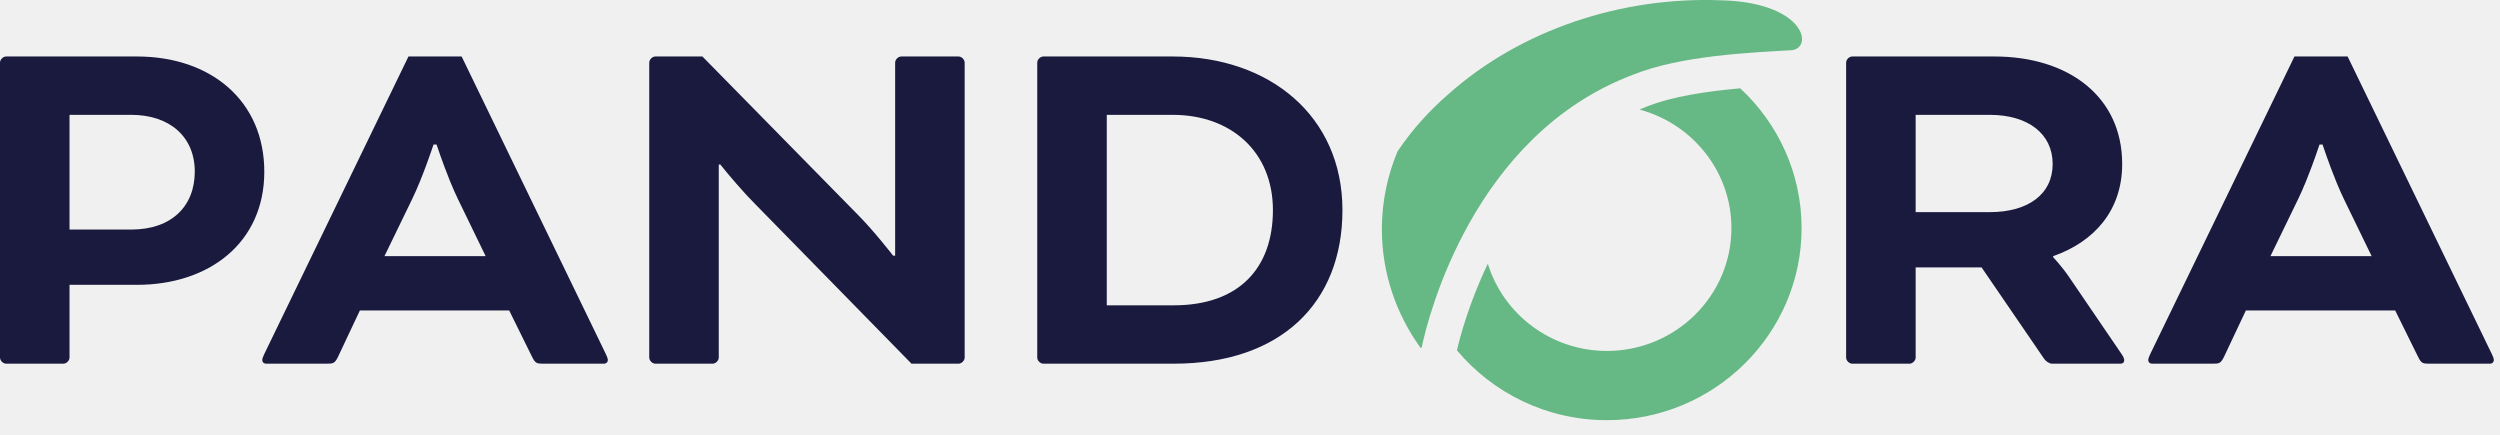
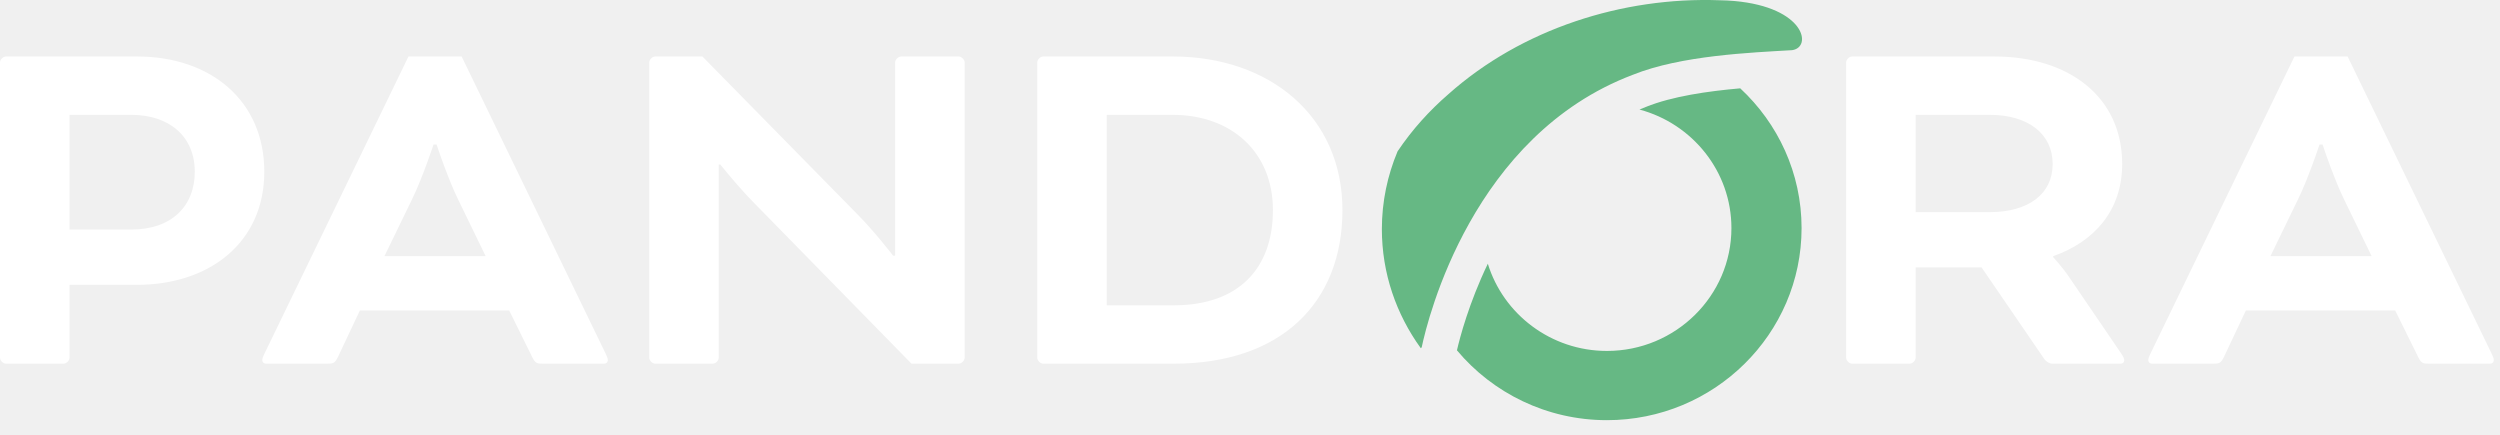
<svg xmlns="http://www.w3.org/2000/svg" width="357px" height="62px" viewBox="0 0 357 62" version="1.1">
  <g id="Search-results" stroke="none" stroke-width="1" fill="none" fill-rule="evenodd">
    <g id="Pandora-Logo">
      <g id="Branding-/Horizontal---Madre" transform="translate(-0, 0)">
-         <path d="M19.565,8.066 C30.15,8.066 37.742,14.427 37.742,24.517 C37.742,34.679 29.858,40.674 19.565,40.674 L9.928,40.674 L9.928,51.057 C9.928,51.496 9.49,51.934 9.052,51.934 L0.876,51.934 C0.438,51.934 1.0658141e-14,51.496 1.0658141e-14,51.057 L1.0658141e-14,8.944 C1.0658141e-14,8.504 0.438,8.066 0.876,8.066 L19.565,8.066 Z M65.921,8.066 L86.508,50.545 C86.654,50.837 86.8,51.203 86.8,51.422 C86.8,51.642 86.654,51.934 86.216,51.934 L77.528,51.934 C76.652,51.934 76.434,51.861 75.995,50.984 L72.71,44.33 L51.393,44.33 L48.254,50.984 C47.816,51.861 47.597,51.934 46.721,51.934 L38.033,51.934 C37.596,51.934 37.45,51.642 37.45,51.422 C37.45,51.203 37.596,50.837 37.742,50.545 L58.329,8.066 L65.921,8.066 Z M100.303,8.066 L122.423,30.585 C124.832,32.998 127.534,36.507 127.534,36.507 L127.826,36.507 L127.826,8.943 C127.826,8.505 128.264,8.066 128.702,8.066 L136.878,8.066 C137.316,8.066 137.754,8.505 137.754,8.943 L137.754,51.057 C137.754,51.496 137.316,51.934 136.878,51.934 L130.162,51.934 L107.823,29.123 C107.472,28.772 107.115,28.399 106.762,28.02 L106.41,27.639 C104.657,25.726 103.07,23.756 102.878,23.517 L102.859,23.493 L102.639,23.493 L102.639,51.057 C102.639,51.496 102.202,51.934 101.763,51.934 L93.587,51.934 C93.149,51.934 92.711,51.496 92.711,51.057 L92.711,8.943 C92.711,8.505 93.149,8.066 93.587,8.066 L100.303,8.066 Z M167.464,8.066 C181.335,8.066 191.701,16.62 191.701,30 C191.701,43.233 182.94,51.934 167.61,51.934 L148.994,51.934 C148.556,51.934 148.118,51.496 148.118,51.057 L148.118,8.944 C148.118,8.504 148.556,8.066 148.994,8.066 L167.464,8.066 Z M284.797,8.066 C295.456,8.066 303.048,13.842 303.048,23.42 C303.048,30.073 299.033,34.534 293.192,36.58 L293.192,36.727 C293.192,36.727 294.507,38.116 295.528,39.651 L302.902,50.472 C303.267,50.984 303.34,51.276 303.34,51.422 C303.34,51.715 303.194,51.934 302.756,51.934 L293.047,51.934 C292.681,51.934 292.171,51.642 291.879,51.203 L282.972,38.189 L273.555,38.189 L273.555,51.057 C273.555,51.496 273.116,51.934 272.679,51.934 L264.502,51.934 C264.064,51.934 263.626,51.496 263.626,51.057 L263.626,8.944 C263.626,8.504 264.064,8.066 264.502,8.066 L284.797,8.066 Z M335.24,8.066 L355.827,50.545 C355.973,50.837 356.119,51.203 356.119,51.422 C356.119,51.642 355.973,51.934 355.535,51.934 L346.847,51.934 C345.971,51.934 345.753,51.861 345.315,50.984 L342.03,44.33 L320.713,44.33 L317.573,50.984 C317.136,51.861 316.917,51.934 316.04,51.934 L307.353,51.934 C306.915,51.934 306.769,51.642 306.769,51.422 C306.769,51.203 306.915,50.837 307.061,50.545 L327.648,8.066 L335.24,8.066 Z M167.464,16.401 L158.046,16.401 L158.046,43.599 L167.61,43.599 C176.881,43.599 181.772,38.335 181.772,30 C181.772,21.666 175.786,16.401 167.464,16.401 Z M62.343,20.642 L61.906,20.642 C61.906,20.642 60.373,25.321 58.839,28.465 L54.897,36.58 L69.352,36.58 L65.41,28.465 C65.062,27.75 64.713,26.956 64.383,26.156 L64.187,25.676 C63.155,23.117 62.343,20.642 62.343,20.642 Z M331.663,20.642 L331.225,20.642 C331.225,20.642 330.414,23.117 329.382,25.676 L329.186,26.156 C328.856,26.956 328.507,27.75 328.158,28.465 L324.217,36.58 L338.671,36.58 L334.729,28.465 C334.416,27.822 334.102,27.114 333.802,26.396 L333.603,25.916 C332.525,23.274 331.663,20.642 331.663,20.642 Z M18.761,16.401 L9.928,16.401 L9.928,32.779 L18.761,32.779 C24.529,32.779 27.814,29.415 27.814,24.517 C27.814,19.472 24.164,16.401 18.761,16.401 Z M284.14,16.401 L273.555,16.401 L273.555,30.293 L284.14,30.293 C289.616,30.293 293.12,27.733 293.12,23.42 C293.12,19.107 289.616,16.401 284.14,16.401 Z" id="Fill-1" fill="#1A1A3F" />
+         <path d="M19.565,8.066 C30.15,8.066 37.742,14.427 37.742,24.517 C37.742,34.679 29.858,40.674 19.565,40.674 L9.928,40.674 L9.928,51.057 C9.928,51.496 9.49,51.934 9.052,51.934 L0.876,51.934 C0.438,51.934 1.0658141e-14,51.496 1.0658141e-14,51.057 L1.0658141e-14,8.944 C1.0658141e-14,8.504 0.438,8.066 0.876,8.066 L19.565,8.066 Z M65.921,8.066 L86.508,50.545 C86.654,50.837 86.8,51.203 86.8,51.422 C86.8,51.642 86.654,51.934 86.216,51.934 L77.528,51.934 C76.652,51.934 76.434,51.861 75.995,50.984 L72.71,44.33 L51.393,44.33 L48.254,50.984 C47.816,51.861 47.597,51.934 46.721,51.934 L38.033,51.934 C37.596,51.934 37.45,51.642 37.45,51.422 C37.45,51.203 37.596,50.837 37.742,50.545 L58.329,8.066 L65.921,8.066 Z M100.303,8.066 L122.423,30.585 C124.832,32.998 127.534,36.507 127.534,36.507 L127.826,36.507 L127.826,8.943 C127.826,8.505 128.264,8.066 128.702,8.066 L136.878,8.066 C137.316,8.066 137.754,8.505 137.754,8.943 L137.754,51.057 C137.754,51.496 137.316,51.934 136.878,51.934 L130.162,51.934 L107.823,29.123 C107.472,28.772 107.115,28.399 106.762,28.02 L106.41,27.639 C104.657,25.726 103.07,23.756 102.878,23.517 L102.859,23.493 L102.639,23.493 L102.639,51.057 C102.639,51.496 102.202,51.934 101.763,51.934 L93.587,51.934 C93.149,51.934 92.711,51.496 92.711,51.057 L92.711,8.943 C92.711,8.505 93.149,8.066 93.587,8.066 L100.303,8.066 Z M167.464,8.066 C181.335,8.066 191.701,16.62 191.701,30 C191.701,43.233 182.94,51.934 167.61,51.934 L148.994,51.934 C148.556,51.934 148.118,51.496 148.118,51.057 L148.118,8.944 C148.118,8.504 148.556,8.066 148.994,8.066 L167.464,8.066 Z M284.797,8.066 C295.456,8.066 303.048,13.842 303.048,23.42 C303.048,30.073 299.033,34.534 293.192,36.58 L293.192,36.727 C293.192,36.727 294.507,38.116 295.528,39.651 L302.902,50.472 C303.267,50.984 303.34,51.276 303.34,51.422 C303.34,51.715 303.194,51.934 302.756,51.934 L293.047,51.934 C292.681,51.934 292.171,51.642 291.879,51.203 L282.972,38.189 L273.555,38.189 L273.555,51.057 C273.555,51.496 273.116,51.934 272.679,51.934 L264.502,51.934 C264.064,51.934 263.626,51.496 263.626,51.057 L263.626,8.944 C263.626,8.504 264.064,8.066 264.502,8.066 L284.797,8.066 Z M335.24,8.066 L355.827,50.545 C355.973,50.837 356.119,51.203 356.119,51.422 C356.119,51.642 355.973,51.934 355.535,51.934 L346.847,51.934 C345.971,51.934 345.753,51.861 345.315,50.984 L342.03,44.33 L320.713,44.33 L317.573,50.984 C317.136,51.861 316.917,51.934 316.04,51.934 L307.353,51.934 C306.915,51.934 306.769,51.642 306.769,51.422 C306.769,51.203 306.915,50.837 307.061,50.545 L327.648,8.066 L335.24,8.066 Z M167.464,16.401 L158.046,16.401 L158.046,43.599 L167.61,43.599 C176.881,43.599 181.772,38.335 181.772,30 C181.772,21.666 175.786,16.401 167.464,16.401 Z M62.343,20.642 L61.906,20.642 C61.906,20.642 60.373,25.321 58.839,28.465 L54.897,36.58 L69.352,36.58 L65.41,28.465 C65.062,27.75 64.713,26.956 64.383,26.156 L64.187,25.676 C63.155,23.117 62.343,20.642 62.343,20.642 Z M331.663,20.642 L331.225,20.642 C331.225,20.642 330.414,23.117 329.382,25.676 L329.186,26.156 C328.856,26.956 328.507,27.75 328.158,28.465 L324.217,36.58 L338.671,36.58 L334.729,28.465 C334.416,27.822 334.102,27.114 333.802,26.396 L333.603,25.916 C332.525,23.274 331.663,20.642 331.663,20.642 Z M18.761,16.401 L9.928,16.401 L9.928,32.779 L18.761,32.779 C24.529,32.779 27.814,29.415 27.814,24.517 C27.814,19.472 24.164,16.401 18.761,16.401 Z M284.14,16.401 L273.555,16.401 L273.555,30.293 L284.14,30.293 C289.616,30.293 293.12,27.733 293.12,23.42 C293.12,19.107 289.616,16.401 284.14,16.401 Z" id="Fill-1" fill="#FFFFFF" />
        <path d="M248.505,12.613 C253.892,17.619 257.265,24.712 257.265,32.572 C257.265,47.696 244.797,60 229.472,60 C220.861,60 213.153,56.115 208.051,50.028 C208.472,48.202 209.748,43.319 212.462,37.659 C214.677,44.858 221.463,50.114 229.472,50.114 C239.273,50.114 247.247,42.245 247.247,32.572 C247.247,24.487 241.673,17.665 234.119,15.644 C234.42,15.52 234.714,15.387 235.022,15.273 C238.804,13.744 243.856,13.025 248.505,12.613 Z M206.809,13.467 C217.318,4.098 231.753,-0.464 245.544,0.037 C246.324,0.053 247.037,0.087 247.653,0.142 C257.819,1.048 258.819,6.782 255.905,7.164 C250.025,7.513 240.07,7.906 233.182,10.675 C210.265,19.336 203.892,45.476 203.031,49.541 C203.013,49.625 202.958,49.683 202.893,49.727 C199.384,44.881 197.33,39.025 197.33,32.716 C197.33,28.793 198.132,25.049 199.575,21.61 C201.674,18.484 204.131,15.789 206.809,13.467 Z" id="Fill-18" fill="#66B884" />
      </g>
    </g>
  </g>
</svg>
